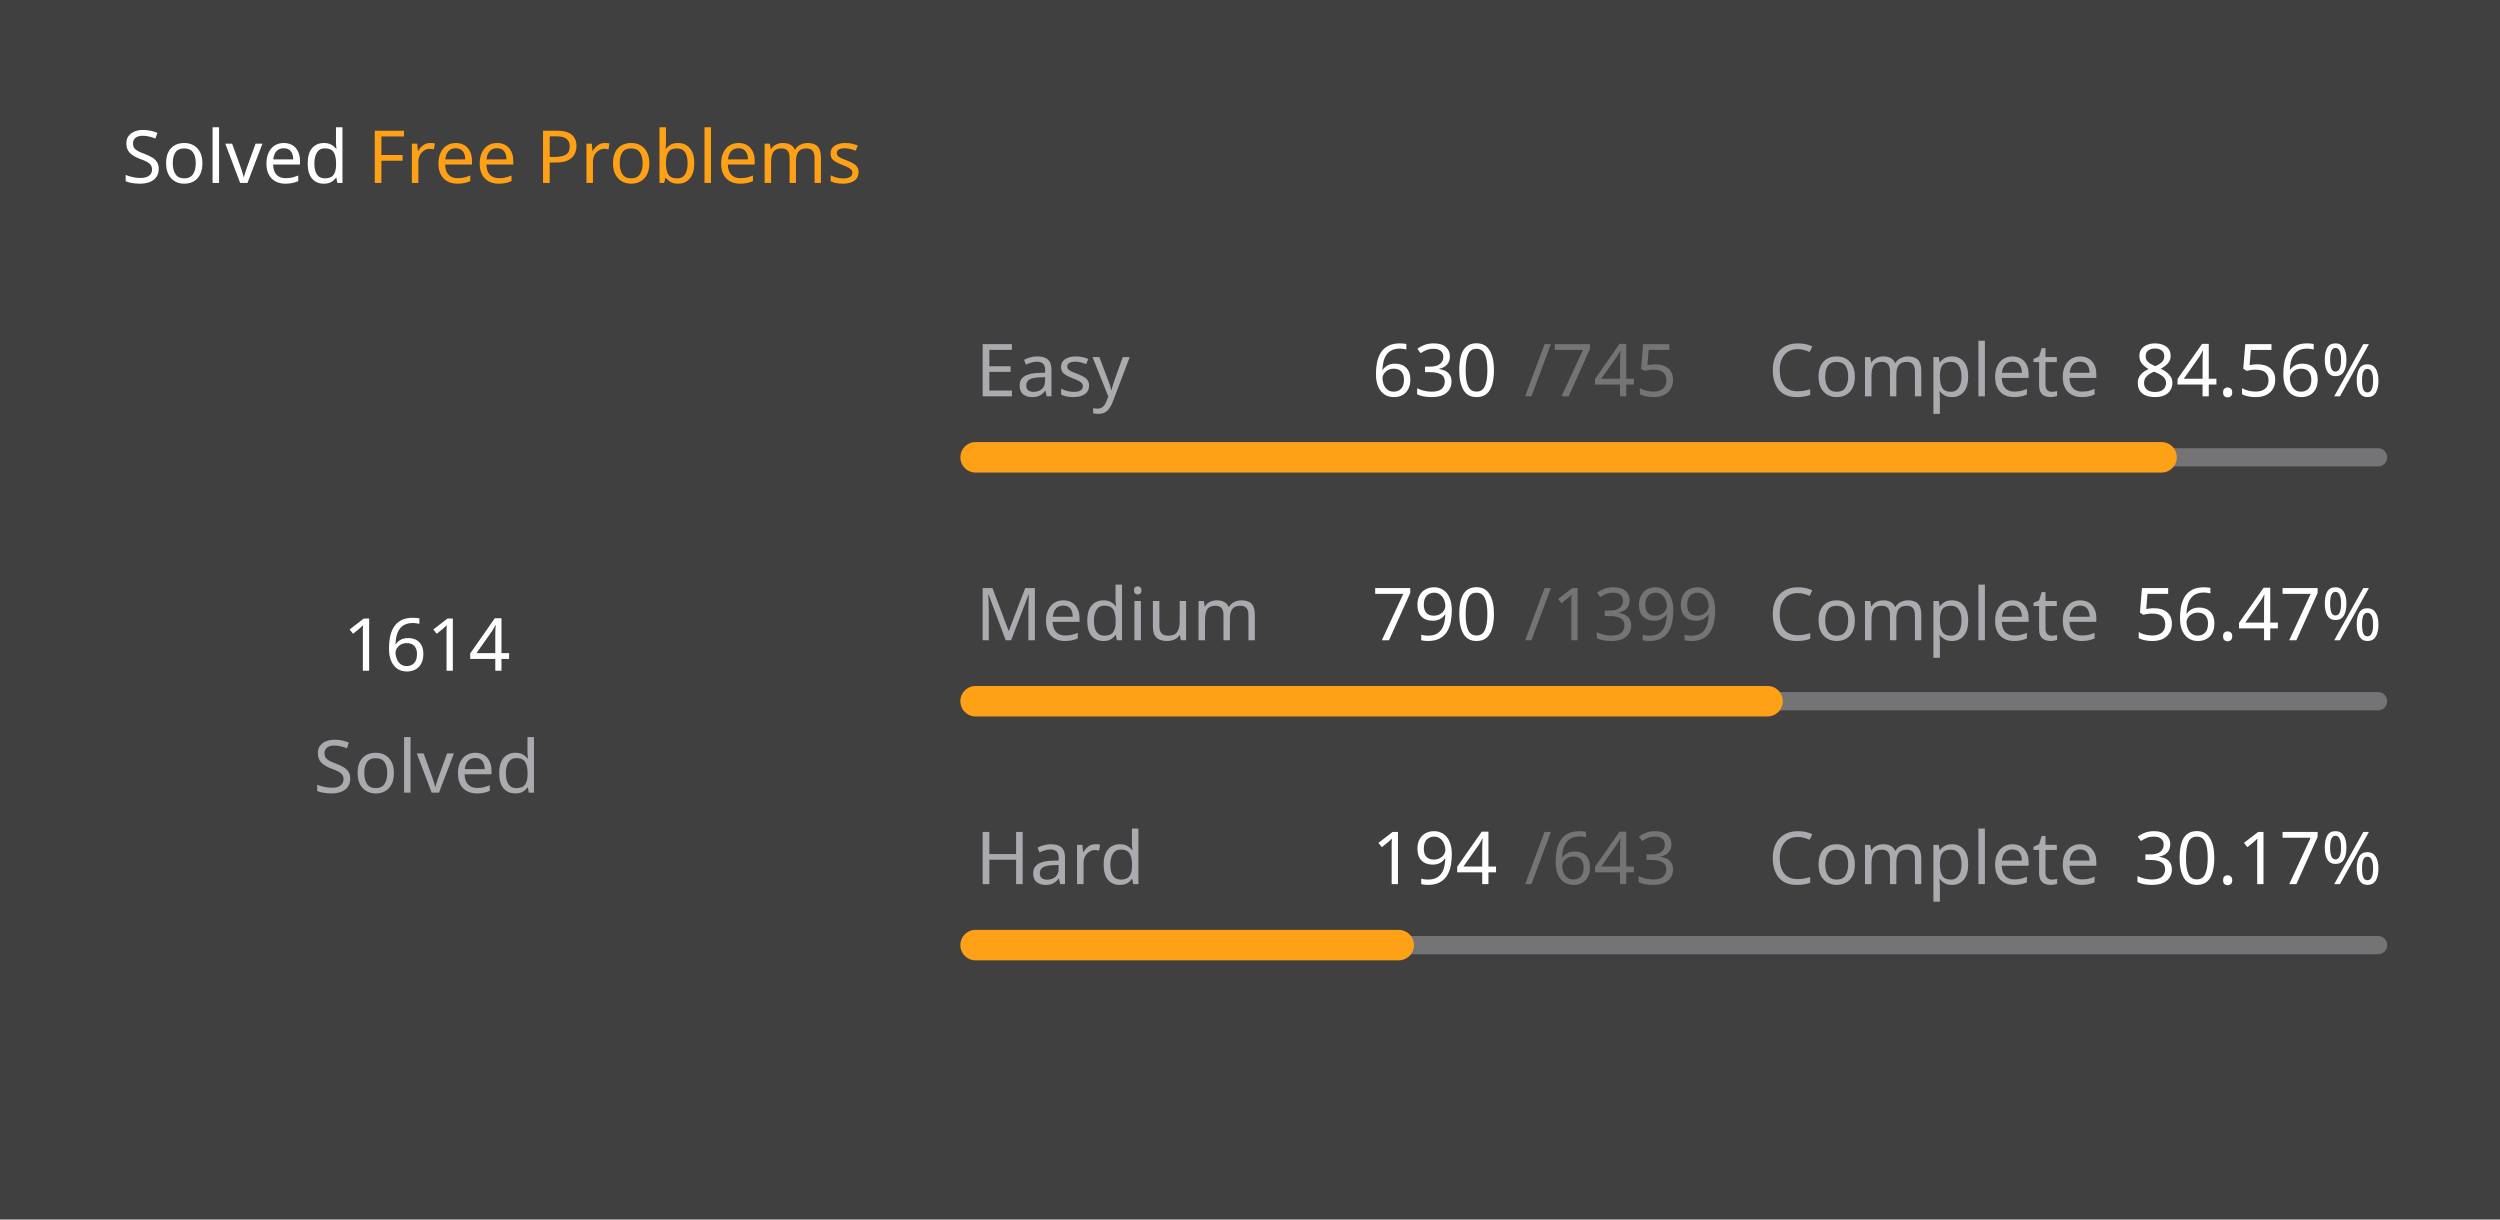
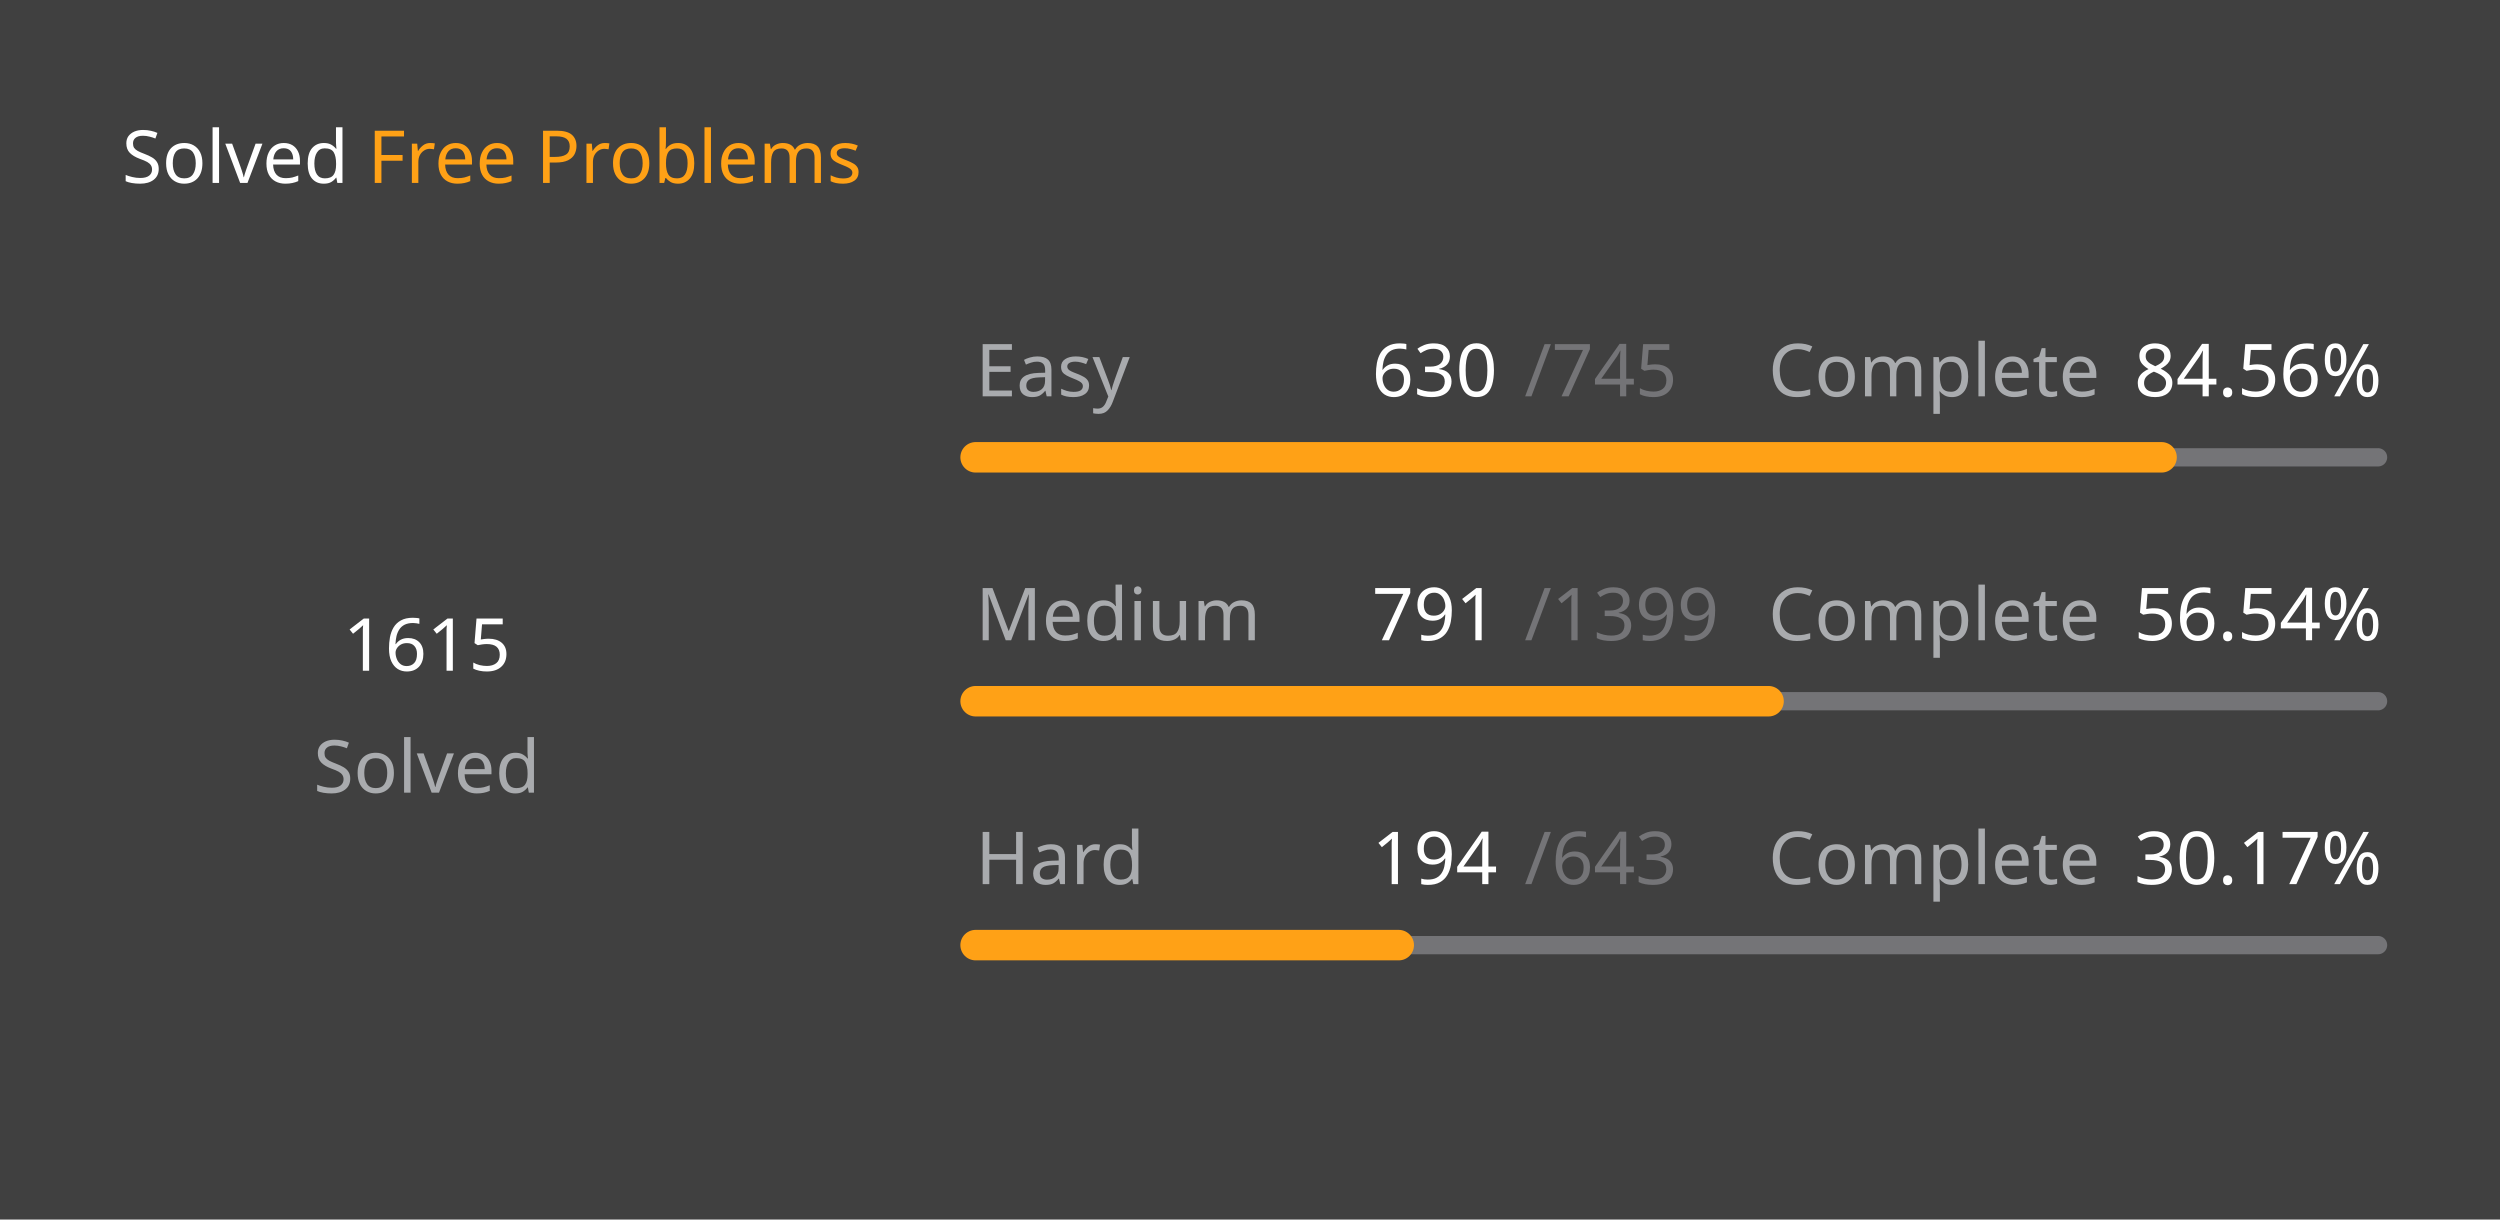
<svg xmlns="http://www.w3.org/2000/svg" version="1.1" height="200" width="410" viewBox="0 0 410 200">
  <style>*{font-family: "Segoe UI", Tahoma, Geneva, Verdana, sans-serif;}</style>
  <style>.title{font-weight: 500;font-size: 1rem;}</style>
  <style>.rotate-90{transform: rotate(-90deg);transform-origin: center;transform-box: fill-box;}</style>
  <style>.state{font-size: .75rem;}</style>
  <style>.light{color: #ffffff;fill: #ffffff;}</style>
  <style>.light-gray{color: #eff2f699;fill: #eff2f699;}</style>
  <style>.dark-gray{color: #ebebf54d;fill: #ebebf54d;}</style>
  <style>.gray{color: #747474;fill: #747474;}</style>
  <style>.orange{color: #ffa116;fill: #ffa116;}</style>
  <style>.background{color: #404040;fill: #404040;}</style>
  <rect fill="#404040" x="0" y="0" width="410" height="200" rx="0.5rem" />
  <g text-anchor="start" text-decoration="1" class="title">
    <text x="20" y="30">
      <tspan class="light">Solved</tspan>
      <tspan class="orange">Free Problems</tspan>
    </text>
  </g>
  <g class="rotate-90">
    <circle fill="none" cx="70" cy="110" r="46" stroke="#747474" stroke-width="3" stroke-linecap="round" />
-     <circle fill="none" cx="70" cy="110" r="46" stroke="#ffa116" stroke-width="5" stroke-linecap="round" stroke-dasharray="167.38 121.646" stroke-dashoffset="0" data-difficult="ALL" />
+     <circle fill="none" cx="70" cy="110" r="46" stroke="#ffa116" stroke-width="5" stroke-linecap="round" stroke-dasharray="167.484 121.543" stroke-dashoffset="0" data-difficult="ALL" />
  </g>
  <g class="state">
    <g text-anchor="middle">
-       <text x="70" y="110" class="light" font-size="1.2rem">1614</text>
+       <text x="70" y="110" class="light" font-size="1.2rem">1615</text>
      <text x="70" y="130" class="light-gray">Solved</text>
    </g>
    <g>
      <text x="160" y="65" class="light-gray">Easy</text>
      <text x="225" y="65" class="light">630</text>
      <text x="250" y="65" class="dark-gray">/745</text>
      <text x="290" y="65" class="light-gray">Complete</text>
      <text x="350" y="65" class="light">84.56%</text>
      <path d="M 160 75 L 390 75" stroke-linecap="round" stroke-linejoin="round" stroke="#ebebf54d" stroke-width="3" />
      <path d="M 160 75 L 354.497 75" stroke-linecap="round" stroke-linejoin="round" stroke="#ffa116" stroke-width="5" />
    </g>
    <g>
      <text x="160" y="105" class="light-gray">Medium</text>
-       <text x="225" y="105" class="light">790</text>
+       <text x="225" y="105" class="light">791</text>
      <text x="250" y="105" class="dark-gray">/1399</text>
      <text x="290" y="105" class="light-gray">Complete</text>
-       <text x="350" y="105" class="light">56.47%</text>
+       <text x="350" y="105" class="light">56.54%</text>
      <path d="M 160 115 L 390 115" stroke-linecap="round" stroke-linejoin="round" stroke="#ebebf54d" stroke-width="3" />
-       <path d="M 160 115 L 289.878 115" stroke-linecap="round" stroke-linejoin="round" stroke="#ffa116" stroke-width="5" />
+       <path d="M 160 115 L 290.043 115" stroke-linecap="round" stroke-linejoin="round" stroke="#ffa116" stroke-width="5" />
    </g>
    <g>
      <text x="160" y="145" class="light-gray">Hard</text>
      <text x="225" y="145" class="light">194</text>
      <text x="250" y="145" class="dark-gray">/643</text>
      <text x="290" y="145" class="light-gray">Complete</text>
      <text x="350" y="145" class="light">30.17%</text>
      <path d="M 160 155 L 390 155" stroke-linecap="round" stroke-linejoin="round" stroke="#ebebf54d" stroke-width="3" />
      <path d="M 160 155 L 229.393 155" stroke-linecap="round" stroke-linejoin="round" stroke="#ffa116" stroke-width="5" />
    </g>
  </g>
</svg>
